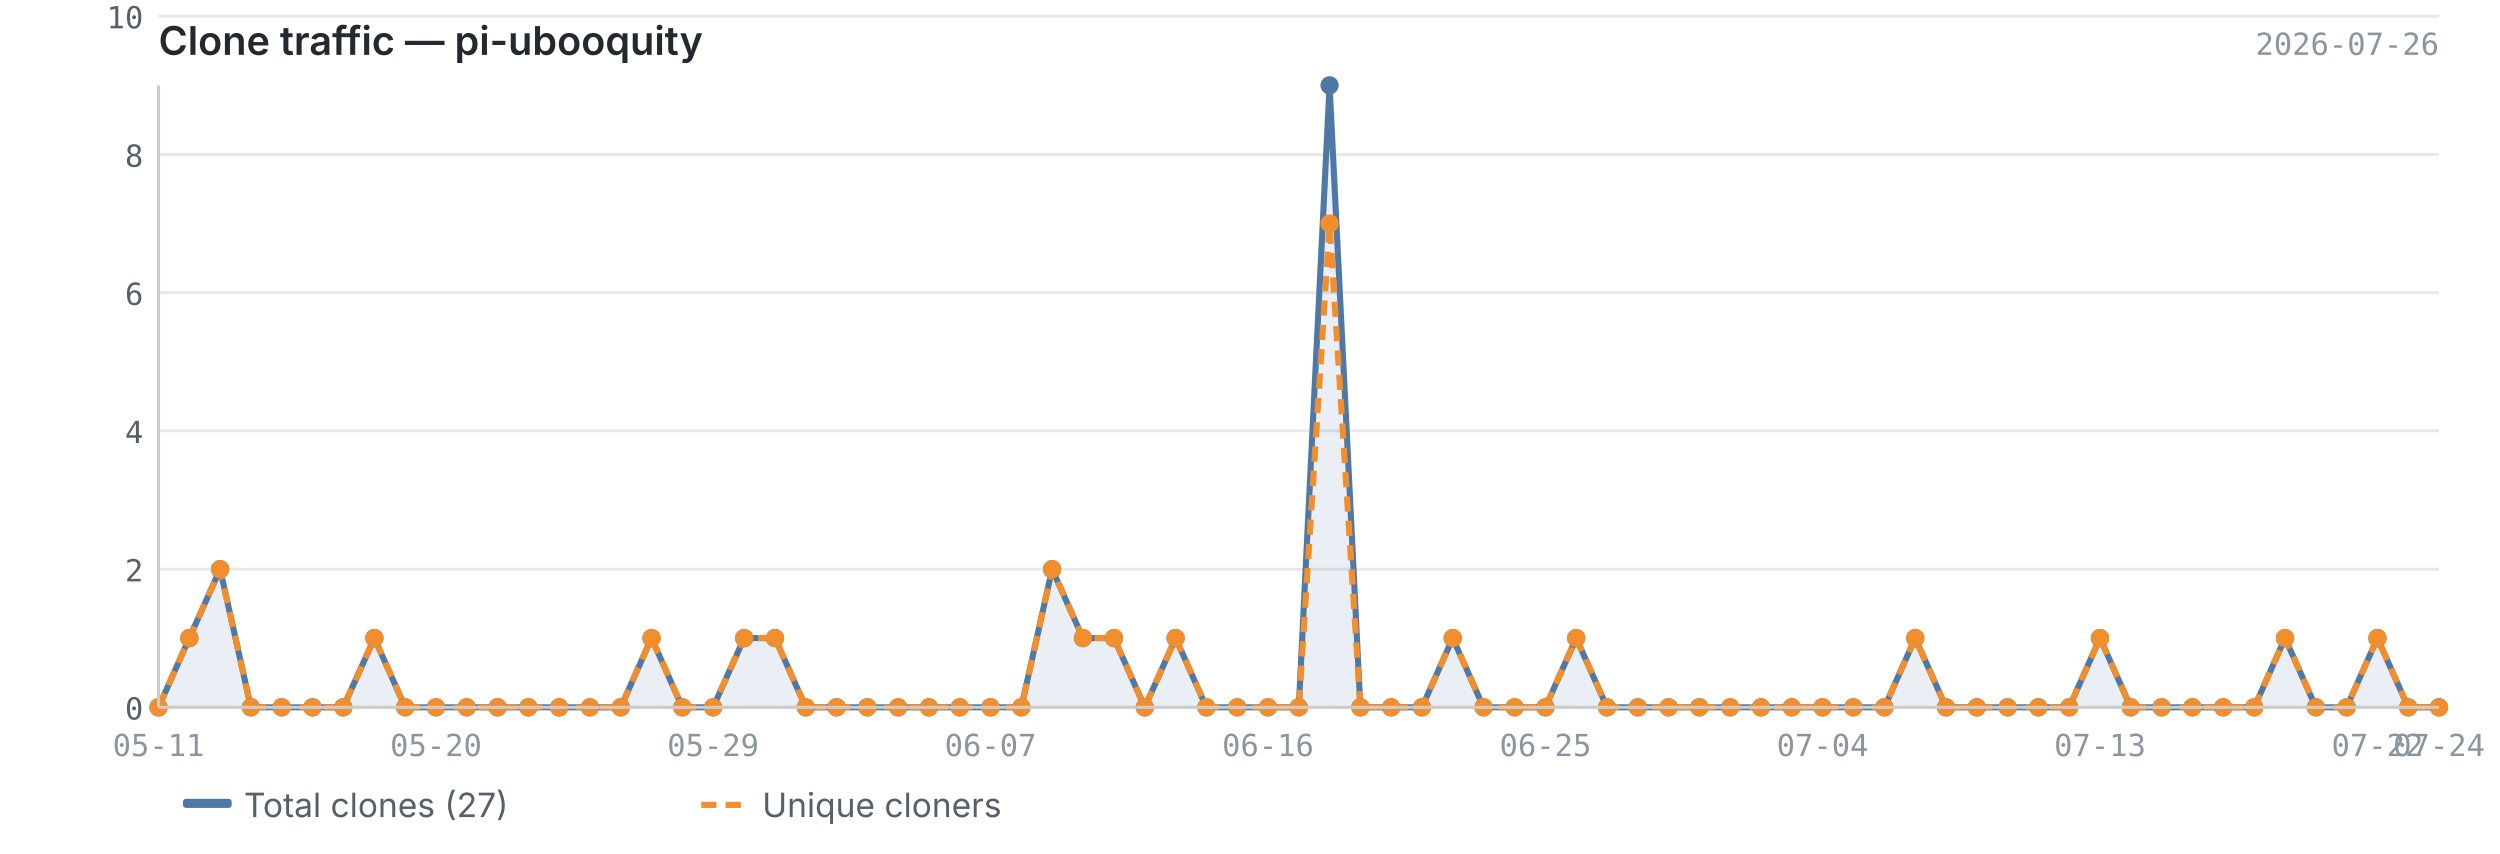
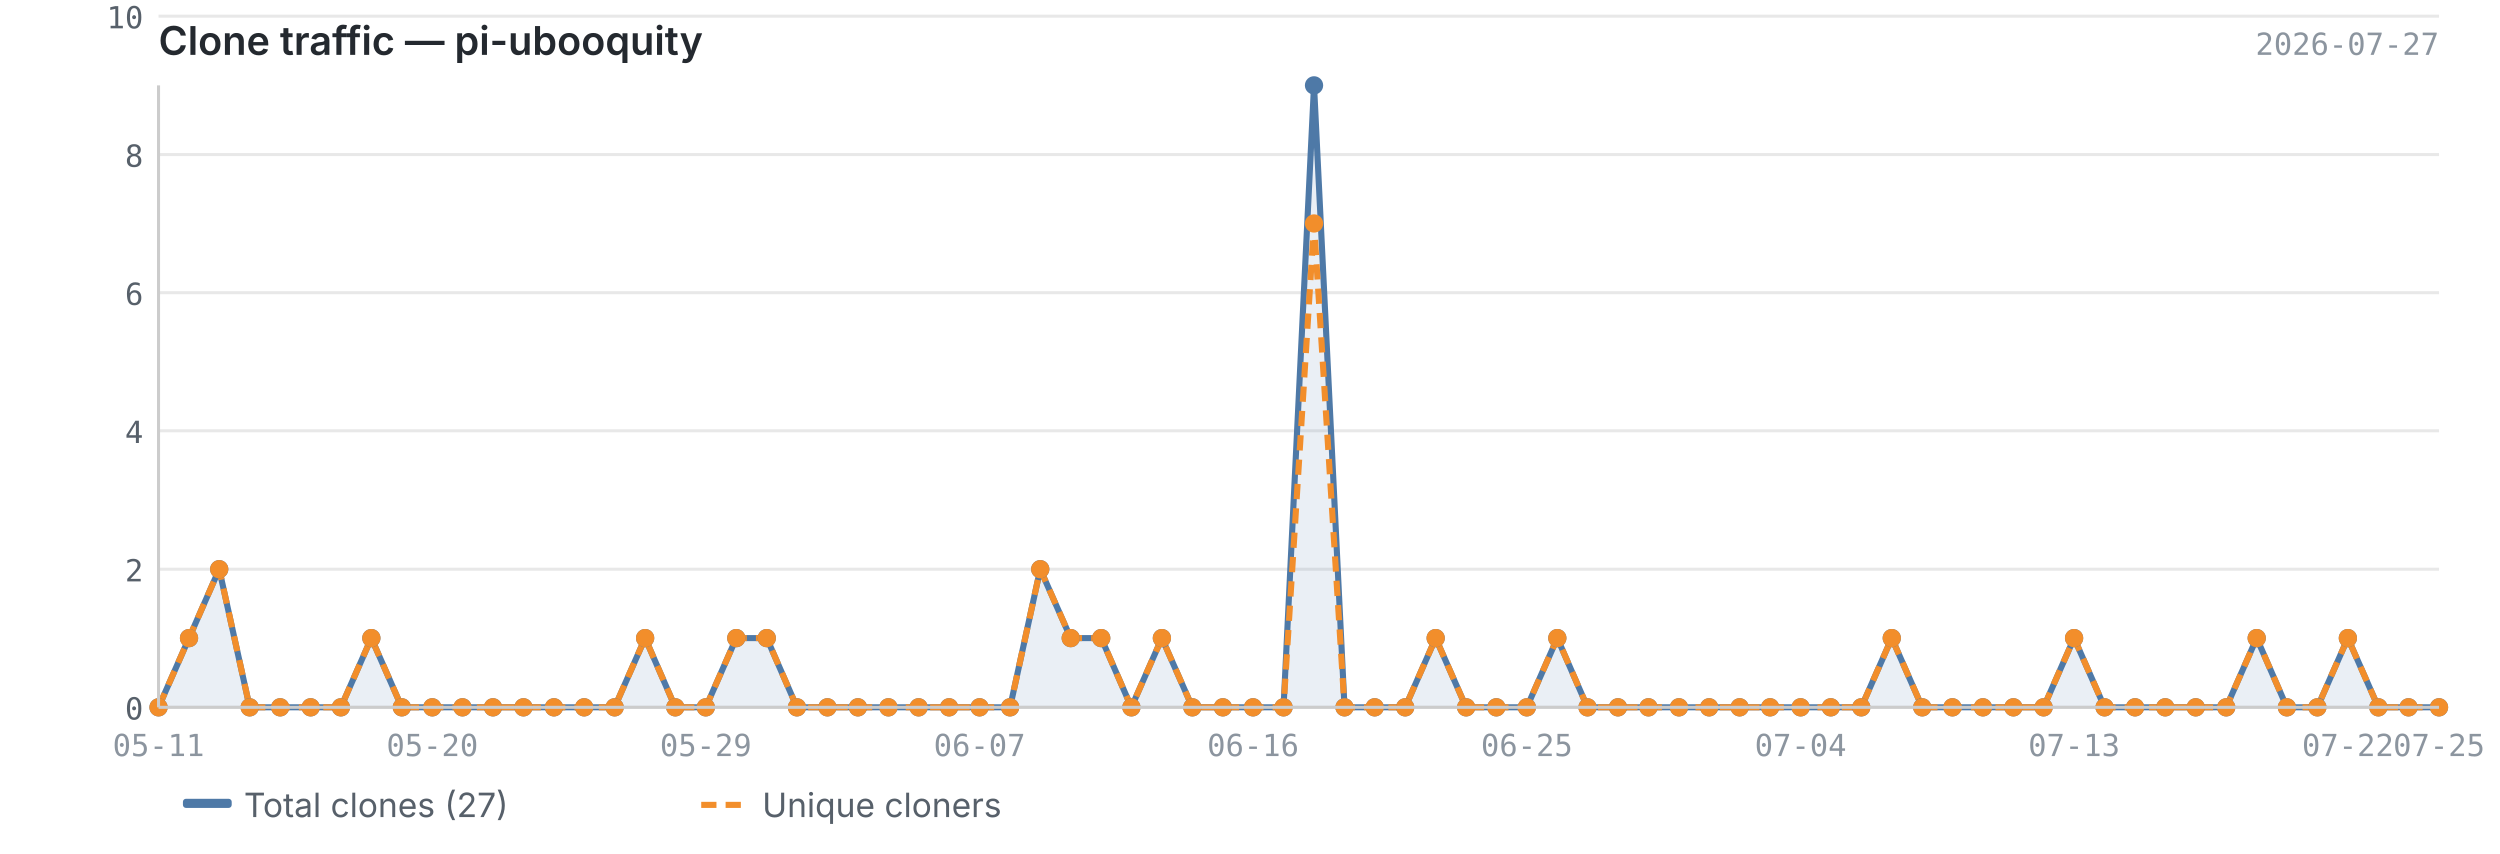
<svg xmlns="http://www.w3.org/2000/svg" viewBox="0 0 820 280" width="820" height="280">
  <text x="52" y="18" font-size="13" font-weight="600" fill="#24292f" font-family="-apple-system, BlinkMacSystemFont, 'Segoe UI', sans-serif">Clone traffic — pi-ubooquity</text>
-   <text x="800" y="18" font-size="10" fill="#8c959f" font-family="ui-monospace, SFMono-Regular, 'SF Mono', Menlo, monospace" text-anchor="end">2026-07-26</text>
+   <text x="800" y="18" font-size="10" fill="#8c959f" font-family="ui-monospace, SFMono-Regular, 'SF Mono', Menlo, monospace" text-anchor="end">2026-07-27</text>
  <line x1="52" y1="232.0" x2="800" y2="232.0" stroke="#e8e8e8" stroke-width="1" />
  <line x1="52" y1="186.7" x2="800" y2="186.7" stroke="#e8e8e8" stroke-width="1" />
  <line x1="52" y1="141.3" x2="800" y2="141.3" stroke="#e8e8e8" stroke-width="1" />
  <line x1="52" y1="96.0" x2="800" y2="96.0" stroke="#e8e8e8" stroke-width="1" />
  <line x1="52" y1="50.7" x2="800" y2="50.7" stroke="#e8e8e8" stroke-width="1" />
  <line x1="52" y1="5.3" x2="800" y2="5.3" stroke="#e8e8e8" stroke-width="1" />
-   <path d="M52.0,232.0 L52.0,232.0 L62.1,209.3 L72.2,186.7 L82.3,232.0 L92.4,232.0 L102.5,232.0 L112.6,232.0 L122.8,209.3 L132.9,232.0 L143.0,232.0 L153.1,232.0 L163.2,232.0 L173.3,232.0 L183.4,232.0 L193.5,232.0 L203.6,232.0 L213.7,209.3 L223.8,232.0 L233.9,232.0 L244.1,209.3 L254.2,209.3 L264.3,232.0 L274.4,232.0 L284.5,232.0 L294.6,232.0 L304.7,232.0 L314.8,232.0 L324.9,232.0 L335.0,232.0 L345.1,186.7 L355.2,209.3 L365.4,209.3 L375.5,232.0 L385.6,209.3 L395.7,232.0 L405.8,232.0 L415.9,232.0 L426.0,232.0 L436.1,28.0 L446.2,232.0 L456.3,232.0 L466.4,232.0 L476.5,209.3 L486.6,232.0 L496.8,232.0 L506.9,232.0 L517.0,209.3 L527.1,232.0 L537.2,232.0 L547.3,232.0 L557.4,232.0 L567.5,232.0 L577.6,232.0 L587.7,232.0 L597.8,232.0 L607.9,232.0 L618.1,232.0 L628.2,209.3 L638.3,232.0 L648.4,232.0 L658.5,232.0 L668.6,232.0 L678.7,232.0 L688.8,209.3 L698.9,232.0 L709.0,232.0 L719.1,232.0 L729.2,232.0 L739.4,232.0 L749.5,209.3 L759.6,232.0 L769.7,232.0 L779.8,209.3 L789.9,232.0 L800.0,232.0 L800.0,232.0 L52.0,232.0Z" fill="#4e79a7" opacity="0.12" />
-   <polyline points="52.0,232.0 62.1,209.3 72.2,186.7 82.3,232.0 92.4,232.0 102.5,232.0 112.6,232.0 122.8,209.3 132.9,232.0 143.0,232.0 153.1,232.0 163.2,232.0 173.3,232.0 183.4,232.0 193.5,232.0 203.6,232.0 213.7,209.3 223.8,232.0 233.9,232.0 244.1,209.3 254.2,209.3 264.3,232.0 274.4,232.0 284.5,232.0 294.6,232.0 304.7,232.0 314.8,232.0 324.9,232.0 335.0,232.0 345.1,186.7 355.2,209.3 365.4,209.3 375.5,232.0 385.6,209.3 395.7,232.0 405.8,232.0 415.9,232.0 426.0,232.0 436.1,28.0 446.2,232.0 456.3,232.0 466.4,232.0 476.5,209.3 486.6,232.0 496.8,232.0 506.9,232.0 517.0,209.3 527.1,232.0 537.2,232.0 547.3,232.0 557.4,232.0 567.5,232.0 577.6,232.0 587.7,232.0 597.8,232.0 607.9,232.0 618.1,232.0 628.2,209.3 638.3,232.0 648.4,232.0 658.5,232.0 668.6,232.0 678.7,232.0 688.8,209.3 698.9,232.0 709.0,232.0 719.1,232.0 729.2,232.0 739.4,232.0 749.5,209.3 759.6,232.0 769.7,232.0 779.8,209.3 789.9,232.0 800.0,232.0" fill="none" stroke="#4e79a7" stroke-width="2" stroke-linejoin="round" />
-   <polyline points="52.0,232.0 62.1,209.3 72.2,186.7 82.3,232.0 92.4,232.0 102.5,232.0 112.6,232.0 122.8,209.3 132.9,232.0 143.0,232.0 153.1,232.0 163.2,232.0 173.3,232.0 183.4,232.0 193.5,232.0 203.6,232.0 213.7,209.3 223.8,232.0 233.9,232.0 244.1,209.3 254.2,209.3 264.3,232.0 274.4,232.0 284.5,232.0 294.6,232.0 304.7,232.0 314.8,232.0 324.9,232.0 335.0,232.0 345.1,186.7 355.2,209.3 365.4,209.3 375.5,232.0 385.6,209.3 395.7,232.0 405.8,232.0 415.9,232.0 426.0,232.0 436.1,73.3 446.2,232.0 456.3,232.0 466.4,232.0 476.5,209.3 486.6,232.0 496.8,232.0 506.9,232.0 517.0,209.3 527.1,232.0 537.2,232.0 547.3,232.0 557.4,232.0 567.5,232.0 577.6,232.0 587.7,232.0 597.8,232.0 607.9,232.0 618.1,232.0 628.2,209.3 638.3,232.0 648.4,232.0 658.5,232.0 668.6,232.0 678.7,232.0 688.8,209.3 698.9,232.0 709.0,232.0 719.1,232.0 729.2,232.0 739.4,232.0 749.5,209.3 759.6,232.0 769.7,232.0 779.8,209.3 789.9,232.0 800.0,232.0" fill="none" stroke="#f28e2b" stroke-width="2" stroke-linejoin="round" stroke-dasharray="5,3" />
+   <path d="M52.0,232.0 L52.0,232.0 L62.0,209.3 L71.9,186.7 L81.9,232.0 L91.9,232.0 L101.9,232.0 L111.8,232.0 L121.8,209.3 L131.8,232.0 L141.8,232.0 L151.7,232.0 L161.7,232.0 L171.7,232.0 L181.7,232.0 L191.6,232.0 L201.6,232.0 L211.6,209.3 L221.5,232.0 L231.5,232.0 L241.5,209.3 L251.5,209.3 L261.4,232.0 L271.4,232.0 L281.4,232.0 L291.4,232.0 L301.3,232.0 L311.3,232.0 L321.3,232.0 L331.3,232.0 L341.2,186.7 L351.2,209.3 L361.2,209.3 L371.1,232.0 L381.1,209.3 L391.1,232.0 L401.1,232.0 L411.0,232.0 L421.0,232.0 L431.0,28.0 L441.0,232.0 L450.9,232.0 L460.9,232.0 L470.9,209.3 L480.9,232.0 L490.8,232.0 L500.8,232.0 L510.8,209.3 L520.7,232.0 L530.7,232.0 L540.7,232.0 L550.7,232.0 L560.6,232.0 L570.6,232.0 L580.6,232.0 L590.6,232.0 L600.5,232.0 L610.5,232.0 L620.5,209.3 L630.5,232.0 L640.4,232.0 L650.4,232.0 L660.4,232.0 L670.3,232.0 L680.3,209.3 L690.3,232.0 L700.3,232.0 L710.2,232.0 L720.2,232.0 L730.2,232.0 L740.2,209.3 L750.1,232.0 L760.1,232.0 L770.1,209.3 L780.1,232.0 L790.0,232.0 L800.0,232.0 L800.0,232.0 L52.0,232.0Z" fill="#4e79a7" opacity="0.12" />
+   <polyline points="52.0,232.0 62.0,209.3 71.9,186.7 81.9,232.0 91.9,232.0 101.9,232.0 111.8,232.0 121.8,209.3 131.8,232.0 141.8,232.0 151.7,232.0 161.7,232.0 171.7,232.0 181.7,232.0 191.6,232.0 201.6,232.0 211.6,209.3 221.5,232.0 231.5,232.0 241.5,209.3 251.5,209.3 261.4,232.0 271.4,232.0 281.4,232.0 291.4,232.0 301.3,232.0 311.3,232.0 321.3,232.0 331.3,232.0 341.2,186.7 351.2,209.3 361.2,209.3 371.1,232.0 381.1,209.3 391.1,232.0 401.1,232.0 411.0,232.0 421.0,232.0 431.0,28.0 441.0,232.0 450.9,232.0 460.9,232.0 470.9,209.3 480.9,232.0 490.8,232.0 500.8,232.0 510.8,209.3 520.7,232.0 530.7,232.0 540.7,232.0 550.7,232.0 560.6,232.0 570.6,232.0 580.6,232.0 590.6,232.0 600.5,232.0 610.5,232.0 620.5,209.3 630.5,232.0 640.4,232.0 650.4,232.0 660.4,232.0 670.3,232.0 680.3,209.3 690.3,232.0 700.3,232.0 710.2,232.0 720.2,232.0 730.2,232.0 740.2,209.3 750.1,232.0 760.1,232.0 770.1,209.3 780.1,232.0 790.0,232.0 800.0,232.0" fill="none" stroke="#4e79a7" stroke-width="2" stroke-linejoin="round" />
+   <polyline points="52.0,232.0 62.0,209.3 71.9,186.7 81.9,232.0 91.9,232.0 101.9,232.0 111.8,232.0 121.8,209.3 131.8,232.0 141.8,232.0 151.7,232.0 161.7,232.0 171.7,232.0 181.7,232.0 191.6,232.0 201.6,232.0 211.6,209.3 221.5,232.0 231.5,232.0 241.5,209.3 251.5,209.3 261.4,232.0 271.4,232.0 281.4,232.0 291.4,232.0 301.3,232.0 311.3,232.0 321.3,232.0 331.3,232.0 341.2,186.7 351.2,209.3 361.2,209.3 371.1,232.0 381.1,209.3 391.1,232.0 401.1,232.0 411.0,232.0 421.0,232.0 431.0,73.3 441.0,232.0 450.9,232.0 460.9,232.0 470.9,209.3 480.9,232.0 490.8,232.0 500.8,232.0 510.8,209.3 520.7,232.0 530.7,232.0 540.7,232.0 550.7,232.0 560.6,232.0 570.6,232.0 580.6,232.0 590.6,232.0 600.5,232.0 610.5,232.0 620.5,209.3 630.5,232.0 640.4,232.0 650.4,232.0 660.4,232.0 670.3,232.0 680.3,209.3 690.3,232.0 700.3,232.0 710.2,232.0 720.2,232.0 730.2,232.0 740.2,209.3 750.1,232.0 760.1,232.0 770.1,209.3 780.1,232.0 790.0,232.0 800.0,232.0" fill="none" stroke="#f28e2b" stroke-width="2" stroke-linejoin="round" stroke-dasharray="5,3" />
  <circle cx="52.0" cy="232.0" r="3" fill="#4e79a7" />
-   <circle cx="62.1" cy="209.3" r="3" fill="#4e79a7" />
-   <circle cx="72.2" cy="186.7" r="3" fill="#4e79a7" />
-   <circle cx="82.3" cy="232.0" r="3" fill="#4e79a7" />
-   <circle cx="92.4" cy="232.0" r="3" fill="#4e79a7" />
-   <circle cx="102.5" cy="232.0" r="3" fill="#4e79a7" />
-   <circle cx="112.6" cy="232.0" r="3" fill="#4e79a7" />
-   <circle cx="122.8" cy="209.3" r="3" fill="#4e79a7" />
-   <circle cx="132.9" cy="232.0" r="3" fill="#4e79a7" />
-   <circle cx="143.0" cy="232.0" r="3" fill="#4e79a7" />
-   <circle cx="153.1" cy="232.0" r="3" fill="#4e79a7" />
-   <circle cx="163.2" cy="232.0" r="3" fill="#4e79a7" />
-   <circle cx="173.3" cy="232.0" r="3" fill="#4e79a7" />
-   <circle cx="183.4" cy="232.0" r="3" fill="#4e79a7" />
-   <circle cx="193.5" cy="232.0" r="3" fill="#4e79a7" />
-   <circle cx="203.6" cy="232.0" r="3" fill="#4e79a7" />
-   <circle cx="213.7" cy="209.3" r="3" fill="#4e79a7" />
-   <circle cx="223.8" cy="232.0" r="3" fill="#4e79a7" />
-   <circle cx="233.9" cy="232.0" r="3" fill="#4e79a7" />
-   <circle cx="244.1" cy="209.3" r="3" fill="#4e79a7" />
-   <circle cx="254.2" cy="209.3" r="3" fill="#4e79a7" />
-   <circle cx="264.3" cy="232.0" r="3" fill="#4e79a7" />
-   <circle cx="274.4" cy="232.0" r="3" fill="#4e79a7" />
-   <circle cx="284.5" cy="232.0" r="3" fill="#4e79a7" />
-   <circle cx="294.6" cy="232.0" r="3" fill="#4e79a7" />
-   <circle cx="304.7" cy="232.0" r="3" fill="#4e79a7" />
-   <circle cx="314.8" cy="232.0" r="3" fill="#4e79a7" />
-   <circle cx="324.9" cy="232.0" r="3" fill="#4e79a7" />
-   <circle cx="335.0" cy="232.0" r="3" fill="#4e79a7" />
-   <circle cx="345.1" cy="186.7" r="3" fill="#4e79a7" />
-   <circle cx="355.2" cy="209.3" r="3" fill="#4e79a7" />
-   <circle cx="365.4" cy="209.3" r="3" fill="#4e79a7" />
-   <circle cx="375.5" cy="232.0" r="3" fill="#4e79a7" />
-   <circle cx="385.6" cy="209.3" r="3" fill="#4e79a7" />
-   <circle cx="395.7" cy="232.0" r="3" fill="#4e79a7" />
-   <circle cx="405.8" cy="232.0" r="3" fill="#4e79a7" />
-   <circle cx="415.9" cy="232.0" r="3" fill="#4e79a7" />
-   <circle cx="426.0" cy="232.0" r="3" fill="#4e79a7" />
-   <circle cx="436.1" cy="28.0" r="3" fill="#4e79a7" />
-   <circle cx="446.2" cy="232.0" r="3" fill="#4e79a7" />
-   <circle cx="456.3" cy="232.0" r="3" fill="#4e79a7" />
-   <circle cx="466.4" cy="232.0" r="3" fill="#4e79a7" />
-   <circle cx="476.5" cy="209.3" r="3" fill="#4e79a7" />
-   <circle cx="486.6" cy="232.0" r="3" fill="#4e79a7" />
-   <circle cx="496.8" cy="232.0" r="3" fill="#4e79a7" />
-   <circle cx="506.9" cy="232.0" r="3" fill="#4e79a7" />
-   <circle cx="517.0" cy="209.3" r="3" fill="#4e79a7" />
-   <circle cx="527.1" cy="232.0" r="3" fill="#4e79a7" />
-   <circle cx="537.2" cy="232.0" r="3" fill="#4e79a7" />
-   <circle cx="547.3" cy="232.0" r="3" fill="#4e79a7" />
-   <circle cx="557.4" cy="232.0" r="3" fill="#4e79a7" />
-   <circle cx="567.5" cy="232.0" r="3" fill="#4e79a7" />
-   <circle cx="577.6" cy="232.0" r="3" fill="#4e79a7" />
-   <circle cx="587.7" cy="232.0" r="3" fill="#4e79a7" />
-   <circle cx="597.8" cy="232.0" r="3" fill="#4e79a7" />
-   <circle cx="607.9" cy="232.0" r="3" fill="#4e79a7" />
-   <circle cx="618.1" cy="232.0" r="3" fill="#4e79a7" />
-   <circle cx="628.2" cy="209.3" r="3" fill="#4e79a7" />
-   <circle cx="638.3" cy="232.0" r="3" fill="#4e79a7" />
-   <circle cx="648.4" cy="232.0" r="3" fill="#4e79a7" />
-   <circle cx="658.5" cy="232.0" r="3" fill="#4e79a7" />
-   <circle cx="668.6" cy="232.0" r="3" fill="#4e79a7" />
-   <circle cx="678.7" cy="232.0" r="3" fill="#4e79a7" />
-   <circle cx="688.8" cy="209.3" r="3" fill="#4e79a7" />
-   <circle cx="698.9" cy="232.0" r="3" fill="#4e79a7" />
-   <circle cx="709.0" cy="232.0" r="3" fill="#4e79a7" />
-   <circle cx="719.1" cy="232.0" r="3" fill="#4e79a7" />
-   <circle cx="729.2" cy="232.0" r="3" fill="#4e79a7" />
-   <circle cx="739.4" cy="232.0" r="3" fill="#4e79a7" />
-   <circle cx="749.5" cy="209.3" r="3" fill="#4e79a7" />
-   <circle cx="759.6" cy="232.0" r="3" fill="#4e79a7" />
-   <circle cx="769.7" cy="232.0" r="3" fill="#4e79a7" />
-   <circle cx="779.8" cy="209.3" r="3" fill="#4e79a7" />
-   <circle cx="789.9" cy="232.0" r="3" fill="#4e79a7" />
+   <circle cx="62.0" cy="209.3" r="3" fill="#4e79a7" />
+   <circle cx="71.9" cy="186.7" r="3" fill="#4e79a7" />
+   <circle cx="81.9" cy="232.0" r="3" fill="#4e79a7" />
+   <circle cx="91.9" cy="232.0" r="3" fill="#4e79a7" />
+   <circle cx="101.9" cy="232.0" r="3" fill="#4e79a7" />
+   <circle cx="111.8" cy="232.0" r="3" fill="#4e79a7" />
+   <circle cx="121.8" cy="209.3" r="3" fill="#4e79a7" />
+   <circle cx="131.8" cy="232.0" r="3" fill="#4e79a7" />
+   <circle cx="141.8" cy="232.0" r="3" fill="#4e79a7" />
+   <circle cx="151.7" cy="232.0" r="3" fill="#4e79a7" />
+   <circle cx="161.7" cy="232.0" r="3" fill="#4e79a7" />
+   <circle cx="171.7" cy="232.0" r="3" fill="#4e79a7" />
+   <circle cx="181.7" cy="232.0" r="3" fill="#4e79a7" />
+   <circle cx="191.6" cy="232.0" r="3" fill="#4e79a7" />
+   <circle cx="201.6" cy="232.0" r="3" fill="#4e79a7" />
+   <circle cx="211.6" cy="209.3" r="3" fill="#4e79a7" />
+   <circle cx="221.5" cy="232.0" r="3" fill="#4e79a7" />
+   <circle cx="231.5" cy="232.0" r="3" fill="#4e79a7" />
+   <circle cx="241.5" cy="209.3" r="3" fill="#4e79a7" />
+   <circle cx="251.5" cy="209.3" r="3" fill="#4e79a7" />
+   <circle cx="261.4" cy="232.0" r="3" fill="#4e79a7" />
+   <circle cx="271.4" cy="232.0" r="3" fill="#4e79a7" />
+   <circle cx="281.4" cy="232.0" r="3" fill="#4e79a7" />
+   <circle cx="291.4" cy="232.0" r="3" fill="#4e79a7" />
+   <circle cx="301.3" cy="232.0" r="3" fill="#4e79a7" />
+   <circle cx="311.3" cy="232.0" r="3" fill="#4e79a7" />
+   <circle cx="321.3" cy="232.0" r="3" fill="#4e79a7" />
+   <circle cx="331.3" cy="232.0" r="3" fill="#4e79a7" />
+   <circle cx="341.2" cy="186.7" r="3" fill="#4e79a7" />
+   <circle cx="351.2" cy="209.3" r="3" fill="#4e79a7" />
+   <circle cx="361.2" cy="209.3" r="3" fill="#4e79a7" />
+   <circle cx="371.1" cy="232.0" r="3" fill="#4e79a7" />
+   <circle cx="381.1" cy="209.3" r="3" fill="#4e79a7" />
+   <circle cx="391.1" cy="232.0" r="3" fill="#4e79a7" />
+   <circle cx="401.1" cy="232.0" r="3" fill="#4e79a7" />
+   <circle cx="411.0" cy="232.0" r="3" fill="#4e79a7" />
+   <circle cx="421.0" cy="232.0" r="3" fill="#4e79a7" />
+   <circle cx="431.0" cy="28.0" r="3" fill="#4e79a7" />
+   <circle cx="441.0" cy="232.0" r="3" fill="#4e79a7" />
+   <circle cx="450.9" cy="232.0" r="3" fill="#4e79a7" />
+   <circle cx="460.9" cy="232.0" r="3" fill="#4e79a7" />
+   <circle cx="470.9" cy="209.3" r="3" fill="#4e79a7" />
+   <circle cx="480.9" cy="232.0" r="3" fill="#4e79a7" />
+   <circle cx="490.8" cy="232.0" r="3" fill="#4e79a7" />
+   <circle cx="500.8" cy="232.0" r="3" fill="#4e79a7" />
+   <circle cx="510.8" cy="209.3" r="3" fill="#4e79a7" />
+   <circle cx="520.7" cy="232.0" r="3" fill="#4e79a7" />
+   <circle cx="530.7" cy="232.0" r="3" fill="#4e79a7" />
+   <circle cx="540.7" cy="232.0" r="3" fill="#4e79a7" />
+   <circle cx="550.7" cy="232.0" r="3" fill="#4e79a7" />
+   <circle cx="560.6" cy="232.0" r="3" fill="#4e79a7" />
+   <circle cx="570.6" cy="232.0" r="3" fill="#4e79a7" />
+   <circle cx="580.6" cy="232.0" r="3" fill="#4e79a7" />
+   <circle cx="590.6" cy="232.0" r="3" fill="#4e79a7" />
+   <circle cx="600.5" cy="232.0" r="3" fill="#4e79a7" />
+   <circle cx="610.5" cy="232.0" r="3" fill="#4e79a7" />
+   <circle cx="620.5" cy="209.3" r="3" fill="#4e79a7" />
+   <circle cx="630.5" cy="232.0" r="3" fill="#4e79a7" />
+   <circle cx="640.4" cy="232.0" r="3" fill="#4e79a7" />
+   <circle cx="650.4" cy="232.0" r="3" fill="#4e79a7" />
+   <circle cx="660.4" cy="232.0" r="3" fill="#4e79a7" />
+   <circle cx="670.3" cy="232.0" r="3" fill="#4e79a7" />
+   <circle cx="680.3" cy="209.3" r="3" fill="#4e79a7" />
+   <circle cx="690.3" cy="232.0" r="3" fill="#4e79a7" />
+   <circle cx="700.3" cy="232.0" r="3" fill="#4e79a7" />
+   <circle cx="710.2" cy="232.0" r="3" fill="#4e79a7" />
+   <circle cx="720.2" cy="232.0" r="3" fill="#4e79a7" />
+   <circle cx="730.2" cy="232.0" r="3" fill="#4e79a7" />
+   <circle cx="740.2" cy="209.3" r="3" fill="#4e79a7" />
+   <circle cx="750.1" cy="232.0" r="3" fill="#4e79a7" />
+   <circle cx="760.1" cy="232.0" r="3" fill="#4e79a7" />
+   <circle cx="770.1" cy="209.3" r="3" fill="#4e79a7" />
+   <circle cx="780.1" cy="232.0" r="3" fill="#4e79a7" />
+   <circle cx="790.0" cy="232.0" r="3" fill="#4e79a7" />
  <circle cx="800.0" cy="232.0" r="3" fill="#4e79a7" />
  <circle cx="52.0" cy="232.0" r="3" fill="#f28e2b" />
-   <circle cx="62.1" cy="209.3" r="3" fill="#f28e2b" />
-   <circle cx="72.2" cy="186.7" r="3" fill="#f28e2b" />
-   <circle cx="82.3" cy="232.0" r="3" fill="#f28e2b" />
-   <circle cx="92.4" cy="232.0" r="3" fill="#f28e2b" />
-   <circle cx="102.5" cy="232.0" r="3" fill="#f28e2b" />
-   <circle cx="112.6" cy="232.0" r="3" fill="#f28e2b" />
-   <circle cx="122.8" cy="209.3" r="3" fill="#f28e2b" />
-   <circle cx="132.9" cy="232.0" r="3" fill="#f28e2b" />
-   <circle cx="143.0" cy="232.0" r="3" fill="#f28e2b" />
-   <circle cx="153.1" cy="232.0" r="3" fill="#f28e2b" />
-   <circle cx="163.2" cy="232.0" r="3" fill="#f28e2b" />
-   <circle cx="173.3" cy="232.0" r="3" fill="#f28e2b" />
-   <circle cx="183.4" cy="232.0" r="3" fill="#f28e2b" />
-   <circle cx="193.5" cy="232.0" r="3" fill="#f28e2b" />
-   <circle cx="203.6" cy="232.0" r="3" fill="#f28e2b" />
-   <circle cx="213.7" cy="209.3" r="3" fill="#f28e2b" />
-   <circle cx="223.8" cy="232.0" r="3" fill="#f28e2b" />
-   <circle cx="233.9" cy="232.0" r="3" fill="#f28e2b" />
-   <circle cx="244.1" cy="209.3" r="3" fill="#f28e2b" />
-   <circle cx="254.2" cy="209.3" r="3" fill="#f28e2b" />
-   <circle cx="264.3" cy="232.0" r="3" fill="#f28e2b" />
-   <circle cx="274.4" cy="232.0" r="3" fill="#f28e2b" />
-   <circle cx="284.5" cy="232.0" r="3" fill="#f28e2b" />
-   <circle cx="294.6" cy="232.0" r="3" fill="#f28e2b" />
-   <circle cx="304.7" cy="232.0" r="3" fill="#f28e2b" />
-   <circle cx="314.8" cy="232.0" r="3" fill="#f28e2b" />
-   <circle cx="324.9" cy="232.0" r="3" fill="#f28e2b" />
-   <circle cx="335.0" cy="232.0" r="3" fill="#f28e2b" />
-   <circle cx="345.1" cy="186.7" r="3" fill="#f28e2b" />
-   <circle cx="355.2" cy="209.3" r="3" fill="#f28e2b" />
-   <circle cx="365.4" cy="209.3" r="3" fill="#f28e2b" />
-   <circle cx="375.5" cy="232.0" r="3" fill="#f28e2b" />
-   <circle cx="385.6" cy="209.3" r="3" fill="#f28e2b" />
-   <circle cx="395.7" cy="232.0" r="3" fill="#f28e2b" />
-   <circle cx="405.8" cy="232.0" r="3" fill="#f28e2b" />
-   <circle cx="415.9" cy="232.0" r="3" fill="#f28e2b" />
-   <circle cx="426.0" cy="232.0" r="3" fill="#f28e2b" />
-   <circle cx="436.1" cy="73.3" r="3" fill="#f28e2b" />
-   <circle cx="446.2" cy="232.0" r="3" fill="#f28e2b" />
-   <circle cx="456.3" cy="232.0" r="3" fill="#f28e2b" />
-   <circle cx="466.4" cy="232.0" r="3" fill="#f28e2b" />
-   <circle cx="476.5" cy="209.3" r="3" fill="#f28e2b" />
-   <circle cx="486.6" cy="232.0" r="3" fill="#f28e2b" />
-   <circle cx="496.8" cy="232.0" r="3" fill="#f28e2b" />
-   <circle cx="506.9" cy="232.0" r="3" fill="#f28e2b" />
-   <circle cx="517.0" cy="209.3" r="3" fill="#f28e2b" />
-   <circle cx="527.1" cy="232.0" r="3" fill="#f28e2b" />
-   <circle cx="537.2" cy="232.0" r="3" fill="#f28e2b" />
-   <circle cx="547.3" cy="232.0" r="3" fill="#f28e2b" />
-   <circle cx="557.4" cy="232.0" r="3" fill="#f28e2b" />
-   <circle cx="567.5" cy="232.0" r="3" fill="#f28e2b" />
-   <circle cx="577.6" cy="232.0" r="3" fill="#f28e2b" />
-   <circle cx="587.7" cy="232.0" r="3" fill="#f28e2b" />
-   <circle cx="597.8" cy="232.0" r="3" fill="#f28e2b" />
-   <circle cx="607.9" cy="232.0" r="3" fill="#f28e2b" />
-   <circle cx="618.1" cy="232.0" r="3" fill="#f28e2b" />
-   <circle cx="628.2" cy="209.3" r="3" fill="#f28e2b" />
-   <circle cx="638.3" cy="232.0" r="3" fill="#f28e2b" />
-   <circle cx="648.4" cy="232.0" r="3" fill="#f28e2b" />
-   <circle cx="658.5" cy="232.0" r="3" fill="#f28e2b" />
-   <circle cx="668.6" cy="232.0" r="3" fill="#f28e2b" />
-   <circle cx="678.7" cy="232.0" r="3" fill="#f28e2b" />
-   <circle cx="688.8" cy="209.3" r="3" fill="#f28e2b" />
-   <circle cx="698.9" cy="232.0" r="3" fill="#f28e2b" />
-   <circle cx="709.0" cy="232.0" r="3" fill="#f28e2b" />
-   <circle cx="719.1" cy="232.0" r="3" fill="#f28e2b" />
-   <circle cx="729.2" cy="232.0" r="3" fill="#f28e2b" />
-   <circle cx="739.4" cy="232.0" r="3" fill="#f28e2b" />
-   <circle cx="749.5" cy="209.3" r="3" fill="#f28e2b" />
-   <circle cx="759.6" cy="232.0" r="3" fill="#f28e2b" />
-   <circle cx="769.7" cy="232.0" r="3" fill="#f28e2b" />
-   <circle cx="779.8" cy="209.3" r="3" fill="#f28e2b" />
-   <circle cx="789.9" cy="232.0" r="3" fill="#f28e2b" />
+   <circle cx="62.0" cy="209.3" r="3" fill="#f28e2b" />
+   <circle cx="71.9" cy="186.7" r="3" fill="#f28e2b" />
+   <circle cx="81.9" cy="232.0" r="3" fill="#f28e2b" />
+   <circle cx="91.9" cy="232.0" r="3" fill="#f28e2b" />
+   <circle cx="101.9" cy="232.0" r="3" fill="#f28e2b" />
+   <circle cx="111.8" cy="232.0" r="3" fill="#f28e2b" />
+   <circle cx="121.8" cy="209.3" r="3" fill="#f28e2b" />
+   <circle cx="131.8" cy="232.0" r="3" fill="#f28e2b" />
+   <circle cx="141.8" cy="232.0" r="3" fill="#f28e2b" />
+   <circle cx="151.7" cy="232.0" r="3" fill="#f28e2b" />
+   <circle cx="161.7" cy="232.0" r="3" fill="#f28e2b" />
+   <circle cx="171.7" cy="232.0" r="3" fill="#f28e2b" />
+   <circle cx="181.7" cy="232.0" r="3" fill="#f28e2b" />
+   <circle cx="191.6" cy="232.0" r="3" fill="#f28e2b" />
+   <circle cx="201.6" cy="232.0" r="3" fill="#f28e2b" />
+   <circle cx="211.6" cy="209.3" r="3" fill="#f28e2b" />
+   <circle cx="221.5" cy="232.0" r="3" fill="#f28e2b" />
+   <circle cx="231.5" cy="232.0" r="3" fill="#f28e2b" />
+   <circle cx="241.5" cy="209.3" r="3" fill="#f28e2b" />
+   <circle cx="251.5" cy="209.3" r="3" fill="#f28e2b" />
+   <circle cx="261.4" cy="232.0" r="3" fill="#f28e2b" />
+   <circle cx="271.4" cy="232.0" r="3" fill="#f28e2b" />
+   <circle cx="281.4" cy="232.0" r="3" fill="#f28e2b" />
+   <circle cx="291.4" cy="232.0" r="3" fill="#f28e2b" />
+   <circle cx="301.3" cy="232.0" r="3" fill="#f28e2b" />
+   <circle cx="311.3" cy="232.0" r="3" fill="#f28e2b" />
+   <circle cx="321.3" cy="232.0" r="3" fill="#f28e2b" />
+   <circle cx="331.3" cy="232.0" r="3" fill="#f28e2b" />
+   <circle cx="341.2" cy="186.7" r="3" fill="#f28e2b" />
+   <circle cx="351.2" cy="209.3" r="3" fill="#f28e2b" />
+   <circle cx="361.2" cy="209.3" r="3" fill="#f28e2b" />
+   <circle cx="371.1" cy="232.0" r="3" fill="#f28e2b" />
+   <circle cx="381.1" cy="209.3" r="3" fill="#f28e2b" />
+   <circle cx="391.1" cy="232.0" r="3" fill="#f28e2b" />
+   <circle cx="401.1" cy="232.0" r="3" fill="#f28e2b" />
+   <circle cx="411.0" cy="232.0" r="3" fill="#f28e2b" />
+   <circle cx="421.0" cy="232.0" r="3" fill="#f28e2b" />
+   <circle cx="431.0" cy="73.3" r="3" fill="#f28e2b" />
+   <circle cx="441.0" cy="232.0" r="3" fill="#f28e2b" />
+   <circle cx="450.9" cy="232.0" r="3" fill="#f28e2b" />
+   <circle cx="460.9" cy="232.0" r="3" fill="#f28e2b" />
+   <circle cx="470.9" cy="209.3" r="3" fill="#f28e2b" />
+   <circle cx="480.9" cy="232.0" r="3" fill="#f28e2b" />
+   <circle cx="490.8" cy="232.0" r="3" fill="#f28e2b" />
+   <circle cx="500.8" cy="232.0" r="3" fill="#f28e2b" />
+   <circle cx="510.8" cy="209.3" r="3" fill="#f28e2b" />
+   <circle cx="520.7" cy="232.0" r="3" fill="#f28e2b" />
+   <circle cx="530.7" cy="232.0" r="3" fill="#f28e2b" />
+   <circle cx="540.7" cy="232.0" r="3" fill="#f28e2b" />
+   <circle cx="550.7" cy="232.0" r="3" fill="#f28e2b" />
+   <circle cx="560.6" cy="232.0" r="3" fill="#f28e2b" />
+   <circle cx="570.6" cy="232.0" r="3" fill="#f28e2b" />
+   <circle cx="580.6" cy="232.0" r="3" fill="#f28e2b" />
+   <circle cx="590.6" cy="232.0" r="3" fill="#f28e2b" />
+   <circle cx="600.5" cy="232.0" r="3" fill="#f28e2b" />
+   <circle cx="610.5" cy="232.0" r="3" fill="#f28e2b" />
+   <circle cx="620.5" cy="209.3" r="3" fill="#f28e2b" />
+   <circle cx="630.5" cy="232.0" r="3" fill="#f28e2b" />
+   <circle cx="640.4" cy="232.0" r="3" fill="#f28e2b" />
+   <circle cx="650.4" cy="232.0" r="3" fill="#f28e2b" />
+   <circle cx="660.4" cy="232.0" r="3" fill="#f28e2b" />
+   <circle cx="670.3" cy="232.0" r="3" fill="#f28e2b" />
+   <circle cx="680.3" cy="209.3" r="3" fill="#f28e2b" />
+   <circle cx="690.3" cy="232.0" r="3" fill="#f28e2b" />
+   <circle cx="700.3" cy="232.0" r="3" fill="#f28e2b" />
+   <circle cx="710.2" cy="232.0" r="3" fill="#f28e2b" />
+   <circle cx="720.2" cy="232.0" r="3" fill="#f28e2b" />
+   <circle cx="730.2" cy="232.0" r="3" fill="#f28e2b" />
+   <circle cx="740.2" cy="209.3" r="3" fill="#f28e2b" />
+   <circle cx="750.1" cy="232.0" r="3" fill="#f28e2b" />
+   <circle cx="760.1" cy="232.0" r="3" fill="#f28e2b" />
+   <circle cx="770.1" cy="209.3" r="3" fill="#f28e2b" />
+   <circle cx="780.1" cy="232.0" r="3" fill="#f28e2b" />
+   <circle cx="790.0" cy="232.0" r="3" fill="#f28e2b" />
  <circle cx="800.0" cy="232.0" r="3" fill="#f28e2b" />
  <line x1="52" y1="28" x2="52" y2="232" stroke="#cccccc" stroke-width="1" />
  <line x1="52" y1="232" x2="800" y2="232" stroke="#cccccc" stroke-width="1" />
  <text x="47" y="236.0" text-anchor="end" font-size="10" fill="#57606a" font-family="ui-monospace, SFMono-Regular, 'SF Mono', Menlo, monospace">0</text>
  <text x="47" y="190.7" text-anchor="end" font-size="10" fill="#57606a" font-family="ui-monospace, SFMono-Regular, 'SF Mono', Menlo, monospace">2</text>
  <text x="47" y="145.3" text-anchor="end" font-size="10" fill="#57606a" font-family="ui-monospace, SFMono-Regular, 'SF Mono', Menlo, monospace">4</text>
  <text x="47" y="100.0" text-anchor="end" font-size="10" fill="#57606a" font-family="ui-monospace, SFMono-Regular, 'SF Mono', Menlo, monospace">6</text>
  <text x="47" y="54.7" text-anchor="end" font-size="10" fill="#57606a" font-family="ui-monospace, SFMono-Regular, 'SF Mono', Menlo, monospace">8</text>
  <text x="47" y="9.3" text-anchor="end" font-size="10" fill="#57606a" font-family="ui-monospace, SFMono-Regular, 'SF Mono', Menlo, monospace">10</text>
  <text x="52.0" y="248" text-anchor="middle" font-size="10" fill="#8c959f" font-family="ui-monospace, SFMono-Regular, 'SF Mono', Menlo, monospace">05-11</text>
-   <text x="415.9" y="248" text-anchor="middle" font-size="10" fill="#8c959f" font-family="ui-monospace, SFMono-Regular, 'SF Mono', Menlo, monospace">06-16</text>
-   <text x="779.8" y="248" text-anchor="middle" font-size="10" fill="#8c959f" font-family="ui-monospace, SFMono-Regular, 'SF Mono', Menlo, monospace">07-22</text>
-   <text x="143.0" y="248" text-anchor="middle" font-size="10" fill="#8c959f" font-family="ui-monospace, SFMono-Regular, 'SF Mono', Menlo, monospace">05-20</text>
-   <text x="800.0" y="248" text-anchor="middle" font-size="10" fill="#8c959f" font-family="ui-monospace, SFMono-Regular, 'SF Mono', Menlo, monospace">07-24</text>
-   <text x="506.9" y="248" text-anchor="middle" font-size="10" fill="#8c959f" font-family="ui-monospace, SFMono-Regular, 'SF Mono', Menlo, monospace">06-25</text>
-   <text x="233.9" y="248" text-anchor="middle" font-size="10" fill="#8c959f" font-family="ui-monospace, SFMono-Regular, 'SF Mono', Menlo, monospace">05-29</text>
-   <text x="597.8" y="248" text-anchor="middle" font-size="10" fill="#8c959f" font-family="ui-monospace, SFMono-Regular, 'SF Mono', Menlo, monospace">07-04</text>
-   <text x="324.9" y="248" text-anchor="middle" font-size="10" fill="#8c959f" font-family="ui-monospace, SFMono-Regular, 'SF Mono', Menlo, monospace">06-07</text>
-   <text x="688.8" y="248" text-anchor="middle" font-size="10" fill="#8c959f" font-family="ui-monospace, SFMono-Regular, 'SF Mono', Menlo, monospace">07-13</text>
+   <text x="411.0" y="248" text-anchor="middle" font-size="10" fill="#8c959f" font-family="ui-monospace, SFMono-Regular, 'SF Mono', Menlo, monospace">06-16</text>
+   <text x="770.1" y="248" text-anchor="middle" font-size="10" fill="#8c959f" font-family="ui-monospace, SFMono-Regular, 'SF Mono', Menlo, monospace">07-22</text>
+   <text x="141.8" y="248" text-anchor="middle" font-size="10" fill="#8c959f" font-family="ui-monospace, SFMono-Regular, 'SF Mono', Menlo, monospace">05-20</text>
+   <text x="800.0" y="248" text-anchor="middle" font-size="10" fill="#8c959f" font-family="ui-monospace, SFMono-Regular, 'SF Mono', Menlo, monospace">07-25</text>
+   <text x="500.8" y="248" text-anchor="middle" font-size="10" fill="#8c959f" font-family="ui-monospace, SFMono-Regular, 'SF Mono', Menlo, monospace">06-25</text>
+   <text x="231.5" y="248" text-anchor="middle" font-size="10" fill="#8c959f" font-family="ui-monospace, SFMono-Regular, 'SF Mono', Menlo, monospace">05-29</text>
+   <text x="590.6" y="248" text-anchor="middle" font-size="10" fill="#8c959f" font-family="ui-monospace, SFMono-Regular, 'SF Mono', Menlo, monospace">07-04</text>
+   <text x="321.3" y="248" text-anchor="middle" font-size="10" fill="#8c959f" font-family="ui-monospace, SFMono-Regular, 'SF Mono', Menlo, monospace">06-07</text>
+   <text x="680.3" y="248" text-anchor="middle" font-size="10" fill="#8c959f" font-family="ui-monospace, SFMono-Regular, 'SF Mono', Menlo, monospace">07-13</text>
  <rect x="60" y="262" width="16" height="3" fill="#4e79a7" rx="1" />
  <text x="80" y="268" font-size="11" fill="#57606a" font-family="-apple-system, BlinkMacSystemFont, 'Segoe UI', sans-serif">Total clones (27)</text>
  <line x1="230" y1="264" x2="246" y2="264" stroke="#f28e2b" stroke-width="2" stroke-dasharray="5,3" />
  <text x="250" y="268" font-size="11" fill="#57606a" font-family="-apple-system, BlinkMacSystemFont, 'Segoe UI', sans-serif">Unique cloners</text>
</svg>
